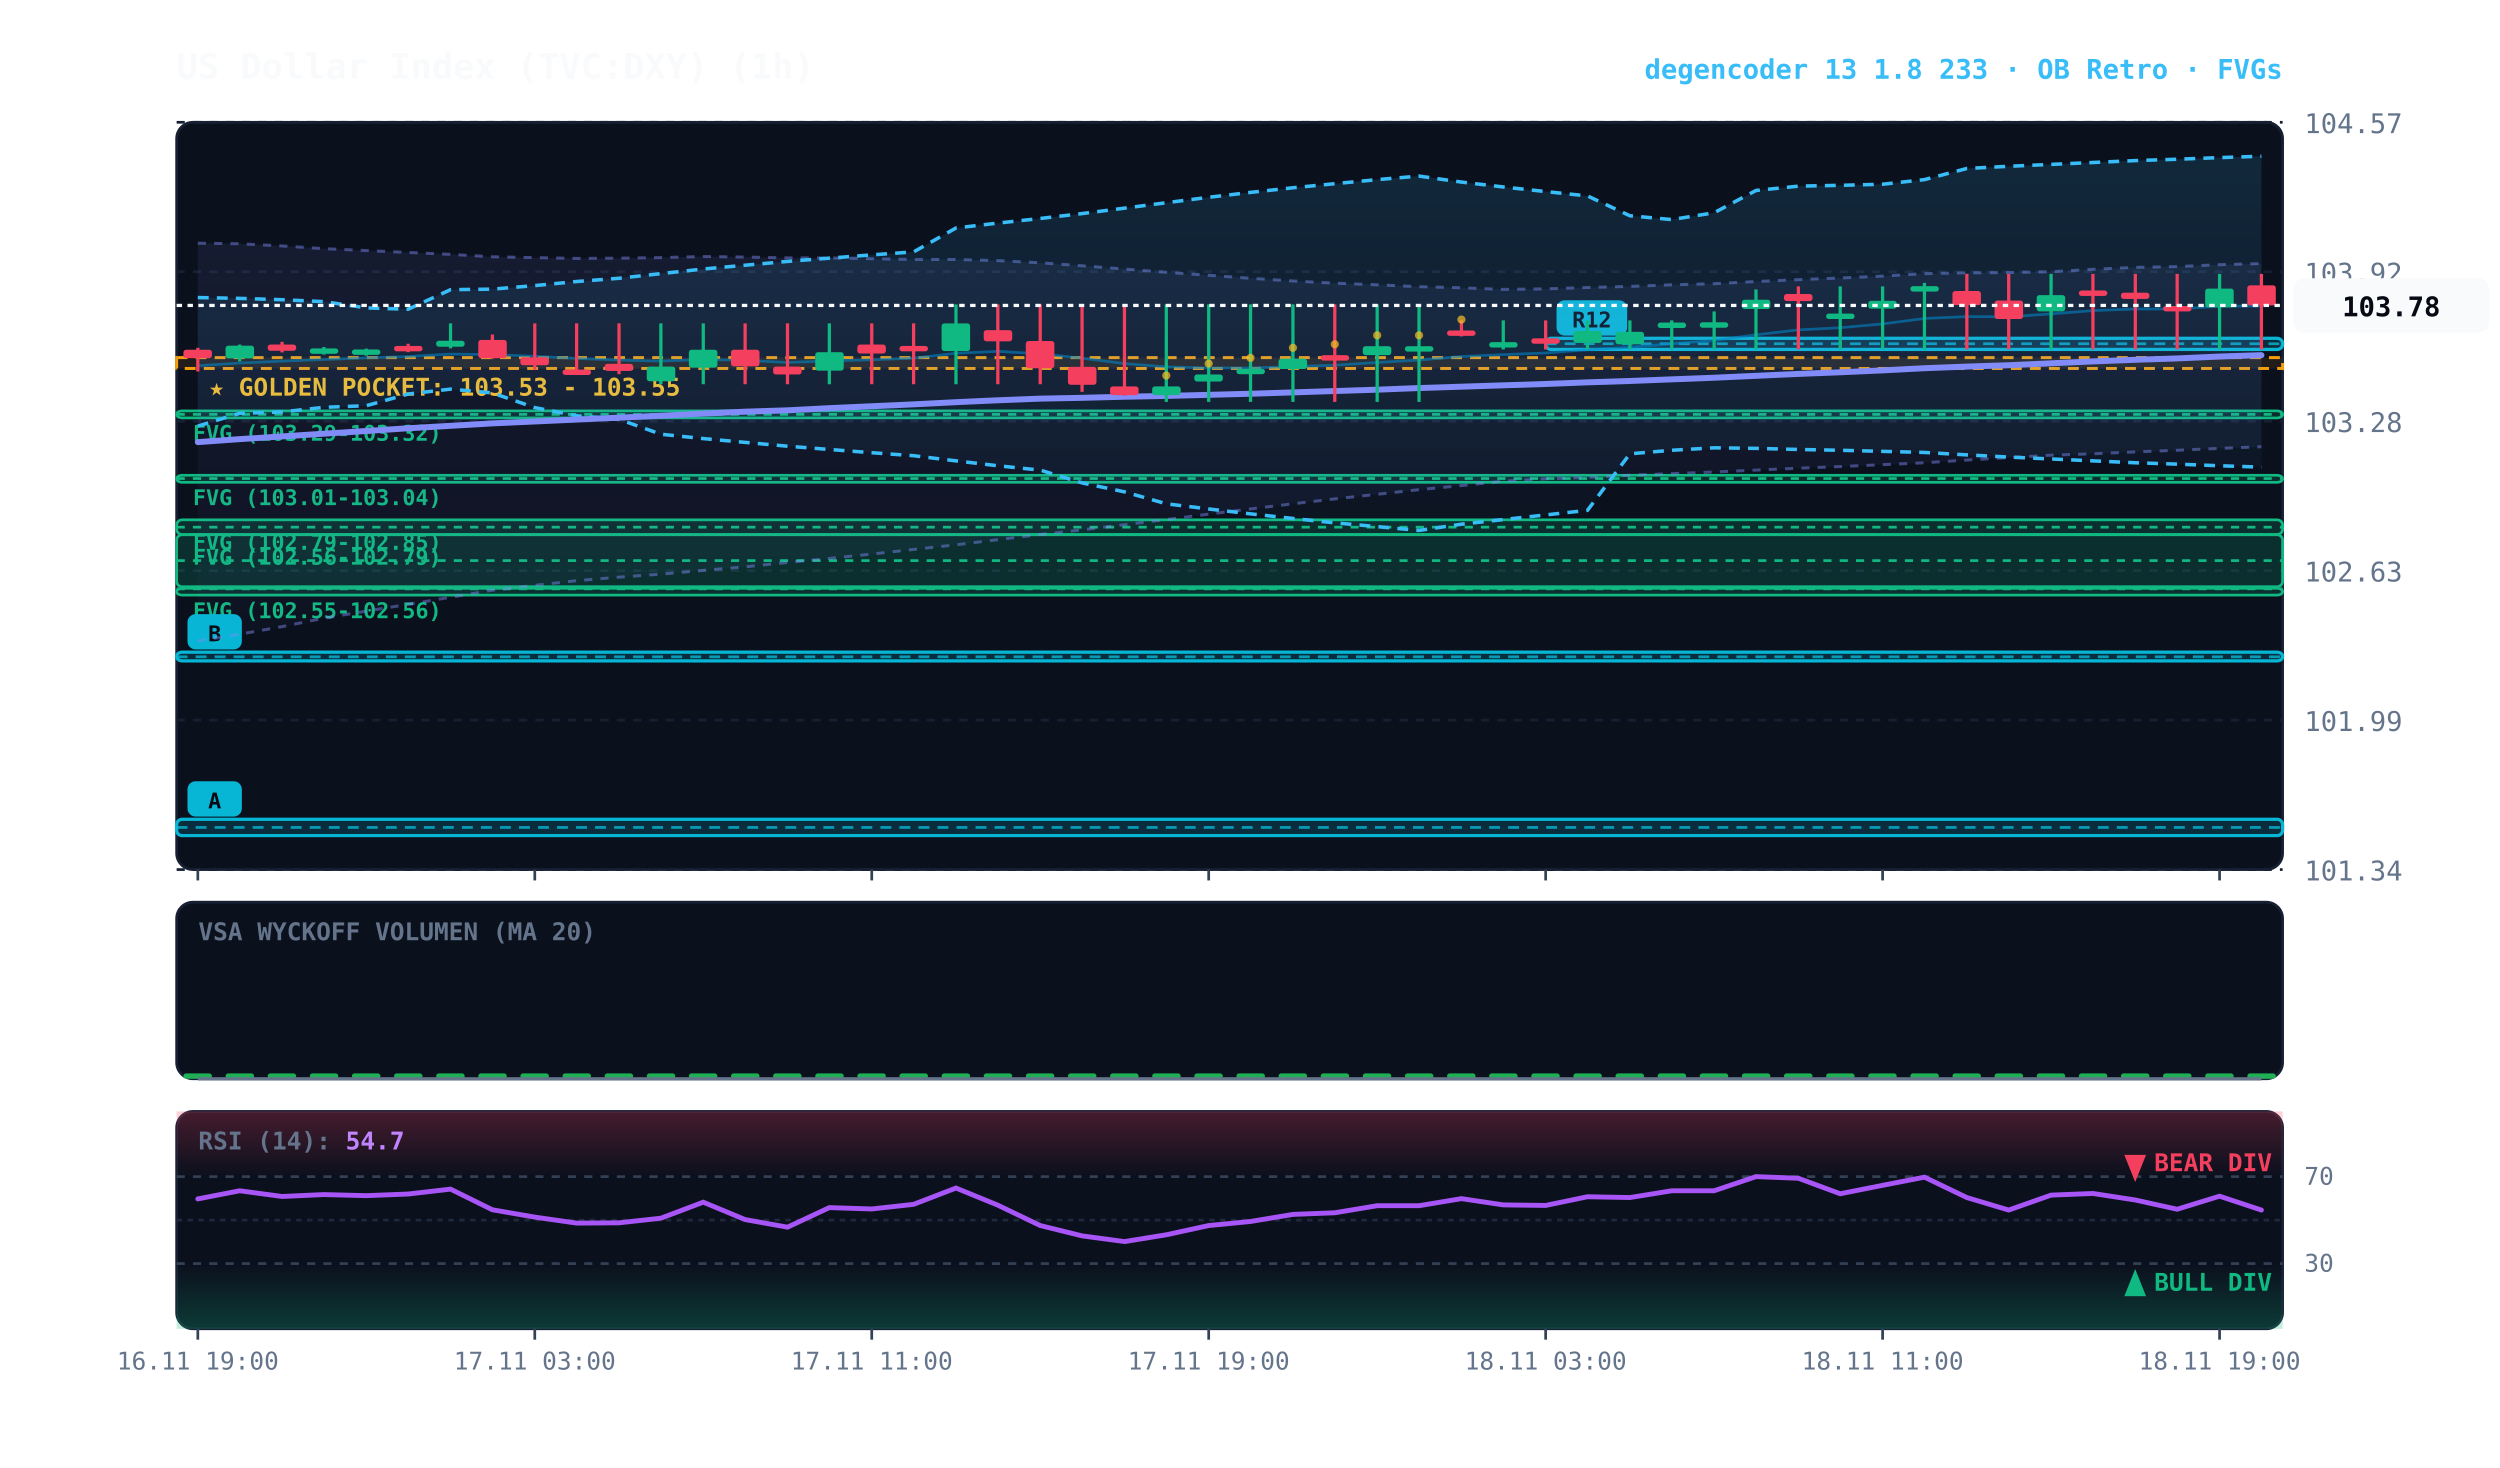
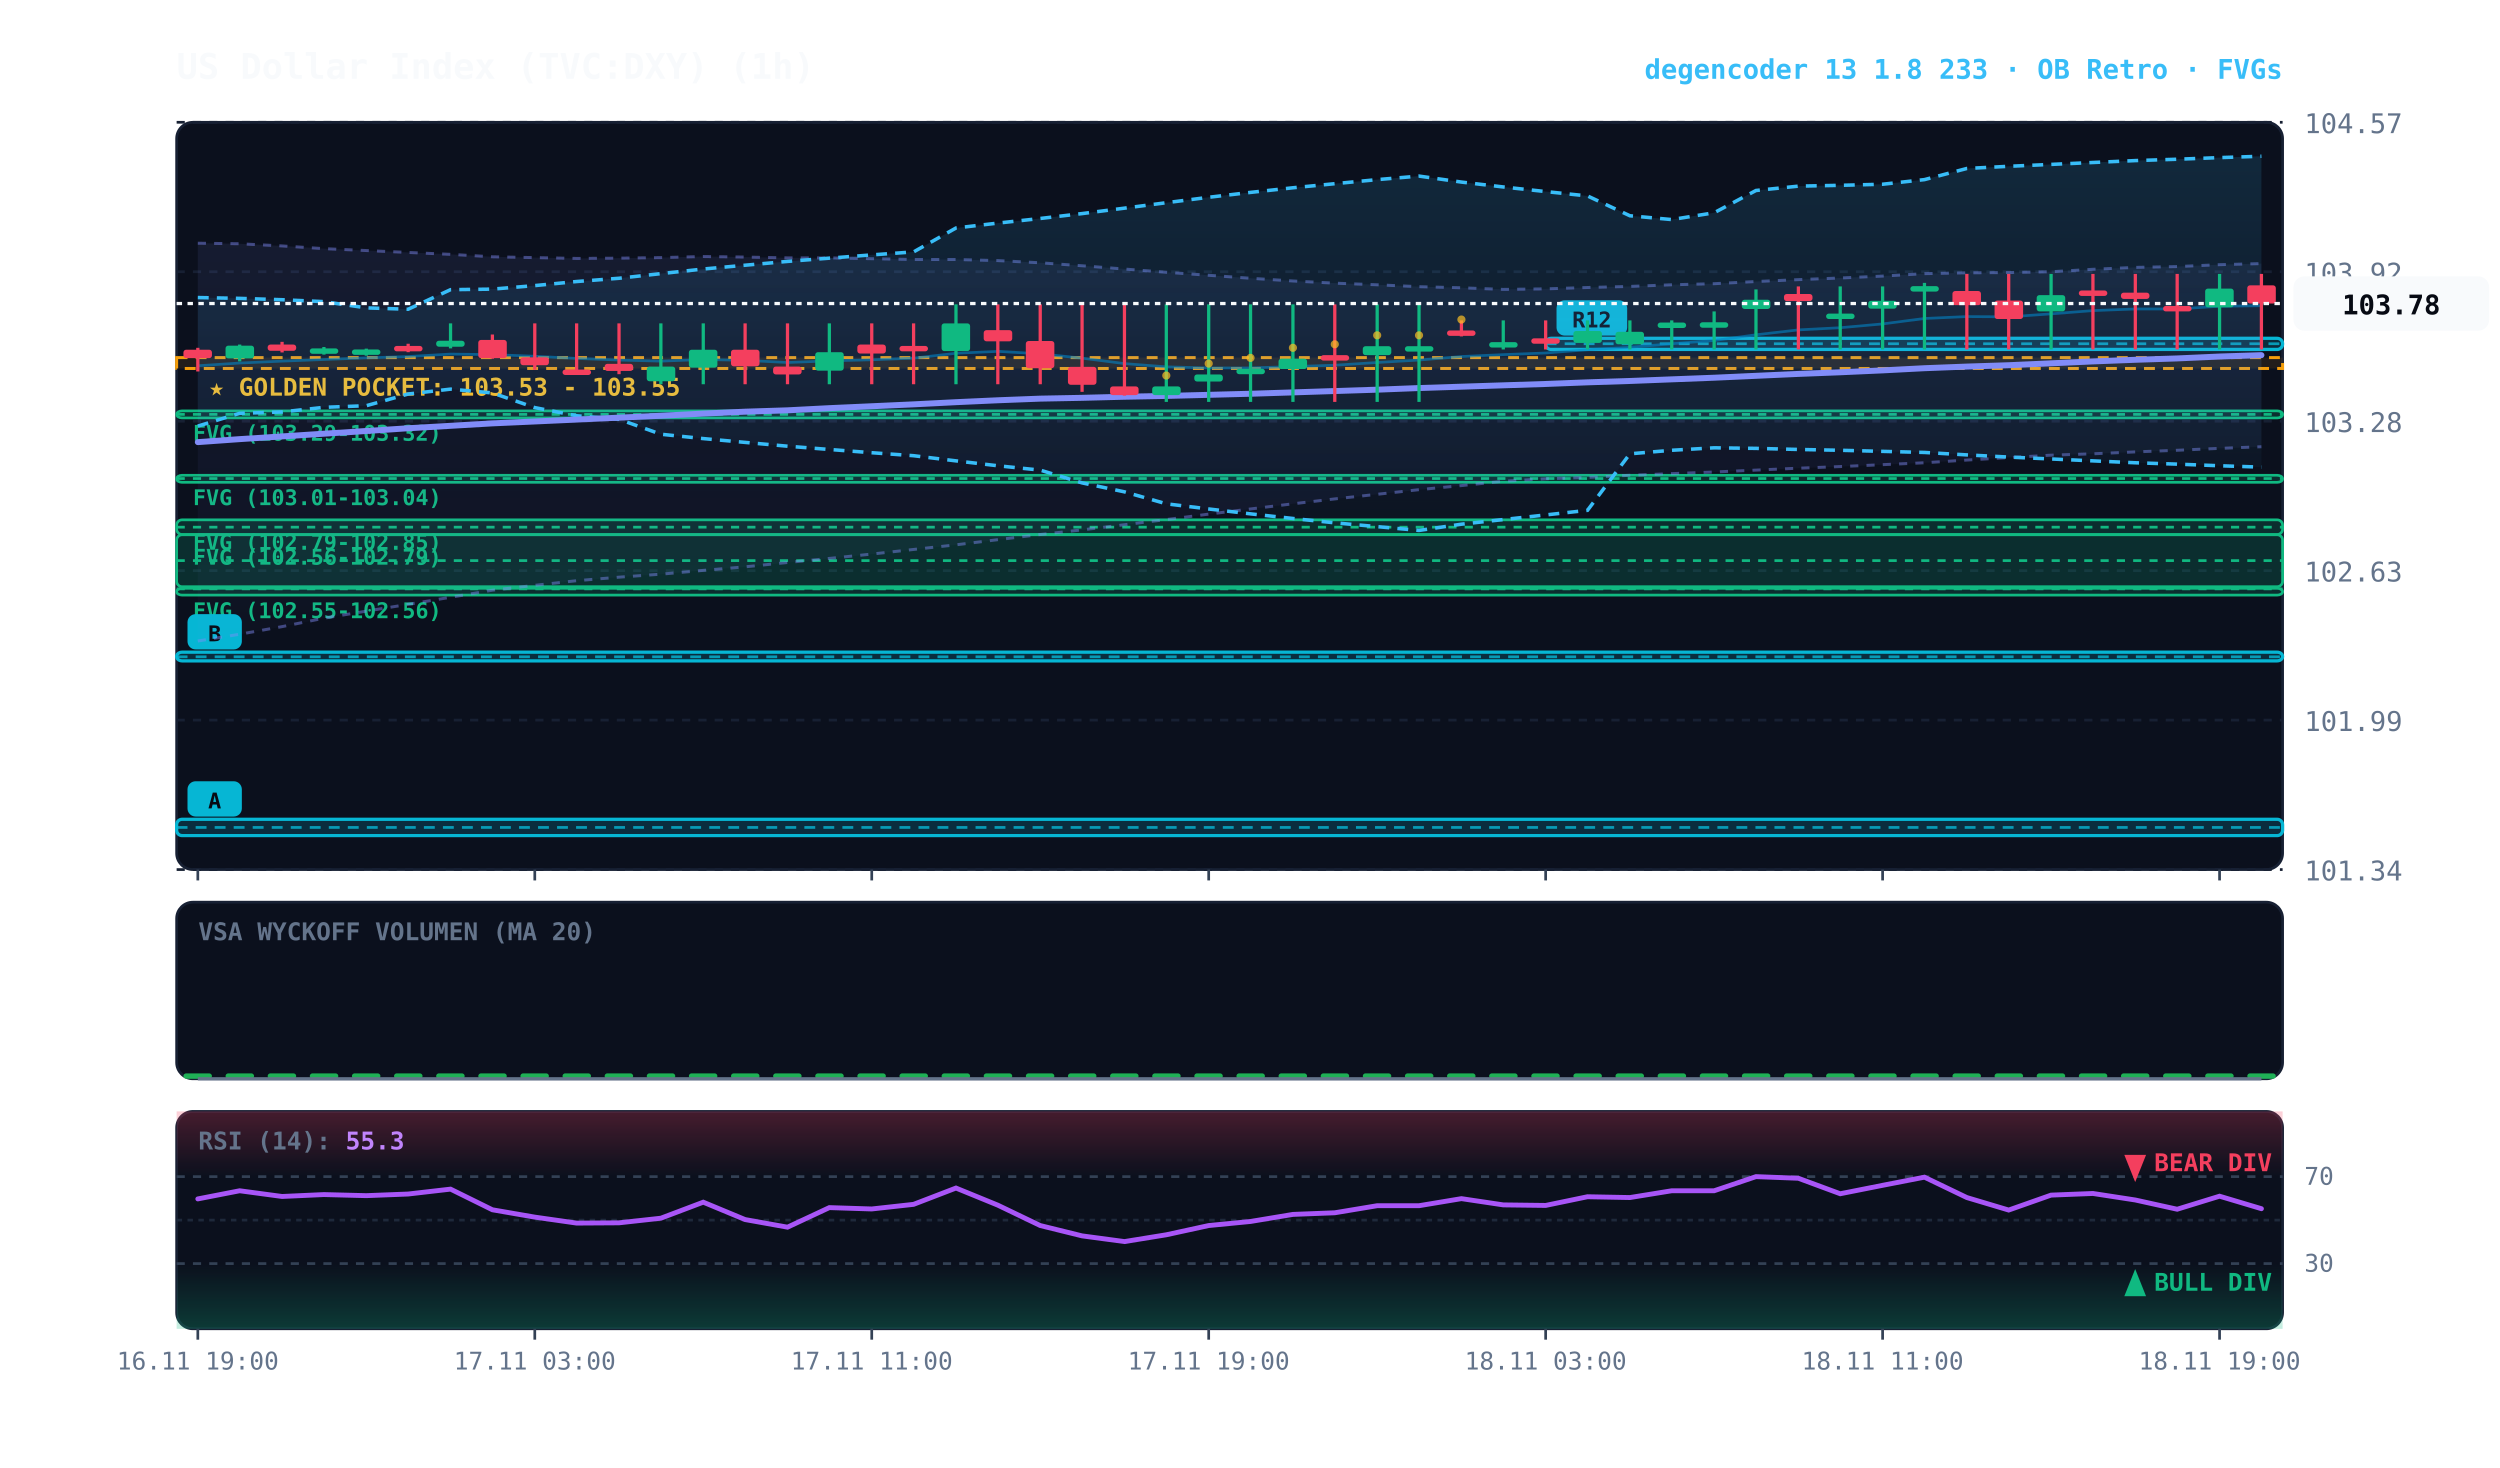
<svg xmlns="http://www.w3.org/2000/svg" viewBox="0 0 920 540" width="100%" height="100%" style="background:#070a13; font-family:'JetBrains Mono', monospace;">
  <defs>
    <linearGradient id="cloud-grad" x1="0%" y1="0%" x2="0%" y2="100%">
      <stop offset="0%" stop-color="#38bdf8" stop-opacity="0.14" />
      <stop offset="100%" stop-color="#38bdf8" stop-opacity="0.02" />
    </linearGradient>
    <linearGradient id="rfe-cloud" x1="0%" y1="0%" x2="0%" y2="100%">
      <stop offset="0%" stop-color="#818cf8" stop-opacity="0.09" />
      <stop offset="100%" stop-color="#818cf8" stop-opacity="0.02" />
    </linearGradient>
    <linearGradient id="rsi-overbought" x1="0%" y1="0%" x2="0%" y2="100%">
      <stop offset="0%" stop-color="#f43f5e" stop-opacity="0.25" />
      <stop offset="100%" stop-color="#f43f5e" stop-opacity="0.0" />
    </linearGradient>
    <linearGradient id="rsi-oversold" x1="0%" y1="0%" x2="0%" y2="100%">
      <stop offset="0%" stop-color="#10b981" stop-opacity="0.0" />
      <stop offset="100%" stop-color="#10b981" stop-opacity="0.25" />
    </linearGradient>
  </defs>
  <rect x="65" y="45" width="775" height="275" fill="#0b101d" rx="6" stroke="#172033" stroke-width="1" />
  <rect x="65" y="332" width="775" height="65" fill="#0b101d" rx="6" stroke="#172033" stroke-width="1" />
  <rect x="65" y="409" width="775" height="80" fill="#0b101d" rx="6" stroke="#172033" stroke-width="1" />
  <line x1="65" y1="320.0" x2="840" y2="320.0" stroke="#172033" stroke-dasharray="3,3" stroke-width="1" />
  <text x="848" y="324.0" fill="#64748b" font-size="10" text-anchor="start">101.34</text>
  <line x1="65" y1="265.0" x2="840" y2="265.0" stroke="#172033" stroke-dasharray="3,3" stroke-width="1" />
  <text x="848" y="269.0" fill="#64748b" font-size="10" text-anchor="start">101.99</text>
  <line x1="65" y1="210.0" x2="840" y2="210.0" stroke="#172033" stroke-dasharray="3,3" stroke-width="1" />
  <text x="848" y="214.0" fill="#64748b" font-size="10" text-anchor="start">102.63</text>
  <line x1="65" y1="155.0" x2="840" y2="155.0" stroke="#172033" stroke-dasharray="3,3" stroke-width="1" />
  <text x="848" y="159.0" fill="#64748b" font-size="10" text-anchor="start">103.28</text>
  <line x1="65" y1="100.0" x2="840" y2="100.0" stroke="#172033" stroke-dasharray="3,3" stroke-width="1" />
  <text x="848" y="104.0" fill="#64748b" font-size="10" text-anchor="start">103.92</text>
  <line x1="65" y1="45.0" x2="840" y2="45.0" stroke="#172033" stroke-dasharray="3,3" stroke-width="1" />
  <text x="848" y="49.0" fill="#64748b" font-size="10" text-anchor="start">104.57</text>
  <rect x="65" y="131.6" width="775" height="4.0" fill="rgba(245, 158, 11, 0.10)" stroke="#f59e0b" stroke-dasharray="4,3" stroke-width="1.1" />
  <text x="77" y="145.6" fill="#fbbf24" font-size="9" font-weight="bold">★ GOLDEN POCKET: 103.53 - 103.55</text>
  <rect x="65.0" y="151.2" width="775.0" height="2.6" fill="rgba(16, 185, 129, 0.18)" stroke="#10b981" stroke-width="1" rx="2" />
  <line x1="65.0" y1="152.5" x2="840" y2="152.5" stroke="#10b981" stroke-dasharray="3,3" stroke-width="1" />
  <text x="71.0" y="162.2" fill="#10b981" font-size="8" font-weight="bold">FVG (103.29-103.32)</text>
  <rect x="65.0" y="174.9" width="775.0" height="2.6" fill="rgba(16, 185, 129, 0.18)" stroke="#10b981" stroke-width="1" rx="2" />
  <line x1="65.0" y1="176.1" x2="840" y2="176.1" stroke="#10b981" stroke-dasharray="3,3" stroke-width="1" />
  <text x="71.0" y="185.9" fill="#10b981" font-size="8" font-weight="bold">FVG (103.01-103.04)</text>
  <rect x="65.0" y="191.3" width="775.0" height="5.4" fill="rgba(16, 185, 129, 0.18)" stroke="#10b981" stroke-width="1" rx="2" />
  <line x1="65.0" y1="194.0" x2="840" y2="194.0" stroke="#10b981" stroke-dasharray="3,3" stroke-width="1" />
  <text x="71.0" y="202.3" fill="#10b981" font-size="8" font-weight="bold">FVG (102.79-102.85)</text>
  <rect x="65.0" y="196.8" width="775.0" height="19.1" fill="rgba(16, 185, 129, 0.18)" stroke="#10b981" stroke-width="1" rx="2" />
  <line x1="65.0" y1="206.3" x2="840" y2="206.3" stroke="#10b981" stroke-dasharray="3,3" stroke-width="1" />
  <text x="71.0" y="207.8" fill="#10b981" font-size="8" font-weight="bold">FVG (102.56-102.79)</text>
  <rect x="65.0" y="216.5" width="775.0" height="2.5" fill="rgba(16, 185, 129, 0.18)" stroke="#10b981" stroke-width="1" rx="2" />
  <line x1="65.0" y1="216.7" x2="840" y2="216.7" stroke="#10b981" stroke-dasharray="3,3" stroke-width="1" />
  <text x="71.0" y="227.5" fill="#10b981" font-size="8" font-weight="bold">FVG (102.55-102.56)</text>
  <rect x="568.8" y="124.5" width="271.2" height="4.1" fill="rgba(6, 182, 212, 0.18)" stroke="#06b6d4" stroke-width="1.2" rx="2" />
  <line x1="568.8" y1="126.5" x2="840" y2="126.5" stroke="#06b6d4" stroke-dasharray="4,3" stroke-width="1.0" opacity="0.8" />
  <rect x="572.8" y="110.5" width="26" height="13" fill="#06b6d4" rx="3" />
  <text x="585.8" y="120.5" fill="#070a13" font-size="8" font-weight="bold" text-anchor="middle">R12</text>
  <rect x="65.0" y="240.0" width="775.0" height="3.2" fill="rgba(6, 182, 212, 0.18)" stroke="#06b6d4" stroke-width="1.2" rx="2" />
  <line x1="65.0" y1="241.7" x2="840" y2="241.7" stroke="#06b6d4" stroke-dasharray="4,3" stroke-width="1.0" opacity="0.8" />
  <rect x="69.0" y="226.0" width="20" height="13" fill="#06b6d4" rx="3" />
  <text x="79.0" y="236.0" fill="#070a13" font-size="8" font-weight="bold" text-anchor="middle">B</text>
  <rect x="65.0" y="301.5" width="775.0" height="6.0" fill="rgba(6, 182, 212, 0.18)" stroke="#06b6d4" stroke-width="1.2" rx="2" />
  <line x1="65.0" y1="304.5" x2="840" y2="304.5" stroke="#06b6d4" stroke-dasharray="4,3" stroke-width="1.0" opacity="0.8" />
  <rect x="69.0" y="287.5" width="20" height="13" fill="#06b6d4" rx="3" />
  <text x="79.0" y="297.5" fill="#070a13" font-size="8" font-weight="bold" text-anchor="middle">A</text>
  <polygon points="72.8,89.5 88.2,89.7 103.8,90.5 119.2,91.5 134.8,92.2 150.2,92.9 165.8,93.6 181.2,94.5 196.8,94.8 212.2,95.1 227.8,95.0 243.2,94.8 258.8,94.4 274.2,94.6 289.8,94.9 305.2,94.9 320.8,95.2 336.2,95.5 351.8,95.5 367.2,95.9 382.8,96.7 398.2,97.8 413.8,99.0 429.2,100.2 444.8,101.3 460.2,102.4 475.8,103.4 491.2,104.2 506.8,104.8 522.2,105.5 537.8,105.9 553.2,106.5 568.8,106.3 584.2,105.8 599.8,105.4 615.2,104.8 630.8,104.4 646.2,103.6 661.8,102.9 677.2,102.3 692.8,101.6 708.2,100.7 723.8,100.4 739.2,100.3 754.8,100.0 770.2,99.1 785.8,98.4 801.2,98.1 816.8,97.4 832.2,97.0 832.2,164.4 816.8,165.0 801.2,165.7 785.8,166.3 770.2,167.0 754.8,167.5 739.2,168.4 723.8,169.3 708.2,170.3 692.8,171.0 677.2,171.7 661.8,172.3 646.2,173.0 630.8,173.7 615.2,174.3 599.8,174.9 584.2,175.7 568.8,176.2 553.2,177.1 537.8,178.7 522.2,180.2 506.8,181.9 491.2,183.6 475.8,185.4 460.2,187.3 444.8,189.2 429.2,191.2 413.8,193.1 398.2,195.0 382.8,196.7 367.2,198.6 351.8,200.5 336.2,202.2 320.8,203.9 305.2,205.5 289.8,207.0 274.2,208.6 258.8,209.9 243.2,211.3 227.8,212.4 212.2,213.7 196.8,215.4 181.2,217.2 165.8,219.8 150.2,222.4 134.8,224.9 119.2,227.5 103.8,230.6 88.2,233.4 72.8,235.9" fill="url(#rfe-cloud)" />
  <polyline points="72.8,89.5 88.2,89.7 103.8,90.5 119.2,91.5 134.8,92.2 150.2,92.9 165.8,93.6 181.2,94.5 196.8,94.8 212.2,95.1 227.8,95.0 243.2,94.8 258.8,94.4 274.2,94.6 289.8,94.9 305.2,94.9 320.8,95.2 336.2,95.5 351.8,95.5 367.2,95.9 382.8,96.7 398.2,97.8 413.8,99.0 429.2,100.2 444.8,101.3 460.2,102.4 475.8,103.4 491.2,104.2 506.8,104.8 522.2,105.5 537.8,105.9 553.2,106.5 568.8,106.3 584.2,105.8 599.8,105.4 615.2,104.8 630.8,104.4 646.2,103.6 661.8,102.9 677.2,102.3 692.8,101.6 708.2,100.7 723.8,100.4 739.2,100.3 754.8,100.0 770.2,99.1 785.8,98.4 801.2,98.1 816.8,97.4 832.2,97.0" fill="none" stroke="#818cf8" stroke-width="1.1" stroke-opacity="0.45" stroke-dasharray="3,3" />
  <polyline points="72.8,235.9 88.2,233.4 103.8,230.6 119.2,227.5 134.8,224.9 150.2,222.4 165.8,219.8 181.2,217.2 196.8,215.4 212.2,213.7 227.8,212.4 243.2,211.3 258.8,209.9 274.2,208.6 289.8,207.0 305.2,205.5 320.8,203.9 336.2,202.2 351.8,200.5 367.2,198.6 382.8,196.7 398.2,195.0 413.8,193.1 429.2,191.2 444.8,189.2 460.2,187.3 475.8,185.4 491.2,183.6 506.8,181.9 522.2,180.2 537.8,178.7 553.2,177.1 568.8,176.2 584.2,175.7 599.8,174.9 615.2,174.3 630.8,173.7 646.2,173.0 661.8,172.3 677.2,171.7 692.8,171.0 708.2,170.3 723.8,169.3 739.2,168.4 754.8,167.5 770.2,167.0 785.8,166.3 801.2,165.7 816.8,165.0 832.2,164.4" fill="none" stroke="#818cf8" stroke-width="1.1" stroke-opacity="0.45" stroke-dasharray="3,3" />
  <polygon points="72.8,109.5 88.2,109.8 103.8,110.3 119.2,111.0 134.8,113.3 150.2,113.8 165.8,106.6 181.2,106.4 196.8,105.1 212.2,103.6 227.8,102.4 243.2,100.7 258.8,99.0 274.2,97.6 289.8,96.2 305.2,95.0 320.8,93.8 336.2,92.7 351.8,83.9 367.2,82.1 382.8,80.4 398.2,78.6 413.8,76.6 429.2,74.6 444.8,72.6 460.2,70.8 475.8,69.1 491.2,67.6 506.8,66.1 522.2,64.8 537.8,67.0 553.2,68.8 568.8,70.5 584.2,72.1 599.8,79.4 615.2,80.8 630.8,78.3 646.2,70.1 661.8,68.5 677.2,68.2 692.8,67.8 708.2,66.1 723.8,62.0 739.2,61.2 754.8,60.5 770.2,59.8 785.8,59.1 801.2,58.6 816.8,58.0 832.2,57.5 832.2,171.9 816.8,171.4 801.2,170.8 785.8,170.3 770.2,169.6 754.8,168.9 739.2,168.2 723.8,167.4 708.2,166.5 692.8,166.1 677.2,165.7 661.8,165.4 646.2,165.0 630.8,164.8 615.2,165.7 599.8,167.0 584.2,187.8 568.8,189.5 553.2,191.2 537.8,192.9 522.2,195.2 506.8,193.8 491.2,192.4 475.8,190.8 460.2,189.1 444.8,187.3 429.2,185.4 413.8,181.0 398.2,177.7 382.8,173.0 367.2,171.4 351.8,169.6 336.2,167.7 320.8,166.6 305.2,165.4 289.8,164.2 274.2,162.8 258.8,161.4 243.2,159.8 227.8,154.3 212.2,153.0 196.8,150.0 181.2,144.6 165.8,143.2 150.2,145.0 134.8,149.3 119.2,149.9 103.8,151.6 88.2,152.1 72.8,156.8" fill="url(#cloud-grad)" />
  <polyline points="72.8,109.5 88.2,109.8 103.8,110.3 119.2,111.0 134.8,113.3 150.2,113.8 165.8,106.6 181.2,106.4 196.8,105.1 212.2,103.6 227.8,102.4 243.2,100.7 258.8,99.0 274.2,97.6 289.8,96.2 305.2,95.0 320.8,93.8 336.2,92.7 351.8,83.9 367.2,82.1 382.8,80.4 398.2,78.6 413.8,76.6 429.2,74.6 444.8,72.6 460.2,70.8 475.8,69.1 491.2,67.6 506.8,66.1 522.2,64.8 537.8,67.0 553.2,68.8 568.8,70.5 584.2,72.1 599.8,79.4 615.2,80.8 630.8,78.3 646.2,70.1 661.8,68.5 677.2,68.2 692.8,67.8 708.2,66.1 723.8,62.0 739.2,61.2 754.8,60.5 770.2,59.8 785.8,59.1 801.2,58.6 816.8,58.0 832.2,57.5" fill="none" stroke="#38bdf8" stroke-width="1.3" stroke-dasharray="4,3" />
  <polyline points="72.8,156.8 88.2,152.1 103.8,151.6 119.2,149.9 134.8,149.3 150.2,145.0 165.8,143.2 181.2,144.6 196.8,150.0 212.2,153.0 227.8,154.3 243.2,159.8 258.8,161.4 274.2,162.8 289.8,164.2 305.2,165.4 320.8,166.6 336.2,167.7 351.8,169.6 367.2,171.4 382.8,173.0 398.2,177.7 413.8,181.0 429.2,185.4 444.8,187.3 460.2,189.1 475.8,190.8 491.2,192.4 506.8,193.8 522.2,195.2 537.8,192.9 553.2,191.2 568.8,189.5 584.2,187.8 599.8,167.0 615.2,165.7 630.8,164.8 646.2,165.0 661.8,165.4 677.2,165.7 692.8,166.1 708.2,166.5 723.8,167.4 739.2,168.2 754.8,168.9 770.2,169.6 785.8,170.3 801.2,170.8 816.8,171.4 832.2,171.9" fill="none" stroke="#38bdf8" stroke-width="1.3" stroke-dasharray="4,3" />
-   <polyline points="72.8,134.6 88.2,133.6 103.8,132.9 119.2,132.3 134.8,131.7 150.2,131.2 165.8,130.3 181.2,130.5 196.8,131.1 212.2,131.9 227.8,132.5 243.2,132.9 258.8,132.3 274.2,132.6 289.8,133.4 305.2,132.8 320.8,132.4 336.2,131.8 351.8,130.0 367.2,129.3 382.8,130.2 398.2,131.8 413.8,133.8 429.2,135.0 444.8,135.4 460.2,135.4 475.8,134.9 491.2,134.4 506.8,133.4 522.2,132.5 537.8,131.2 553.2,130.5 568.8,129.9 584.2,128.7 599.8,127.8 615.2,126.5 630.8,125.3 646.2,123.2 661.8,121.4 677.2,120.6 692.8,119.2 708.2,117.2 723.8,116.5 739.2,116.6 754.8,115.5 770.2,114.3 785.8,113.7 801.2,113.7 816.8,112.7 832.2,112.6" fill="none" stroke="#0284c7" stroke-width="1.0" stroke-opacity="0.6" />
+   <polyline points="72.8,134.6 88.2,133.6 103.8,132.9 119.2,132.3 134.8,131.7 150.2,131.2 165.8,130.3 181.2,130.5 196.8,131.1 212.2,131.9 227.8,132.5 243.2,132.9 258.8,132.3 274.2,132.6 289.8,133.4 305.2,132.8 320.8,132.4 336.2,131.8 351.8,130.0 367.2,129.3 382.8,130.2 398.2,131.8 413.8,133.8 429.2,135.0 444.8,135.4 460.2,135.4 475.8,134.9 491.2,134.4 506.8,133.4 522.2,132.5 537.8,131.2 553.2,130.5 568.8,129.9 584.2,128.7 599.8,127.8 615.2,126.5 630.8,125.3 646.2,123.2 661.8,121.4 677.2,120.6 692.8,119.2 708.2,117.2 723.8,116.5 739.2,116.6 754.8,115.5 770.2,114.3 785.8,113.7 801.2,113.7 816.8,112.7 832.2,112.5" fill="none" stroke="#0284c7" stroke-width="1.0" stroke-opacity="0.6" />
  <polyline points="72.8,162.7 88.2,161.6 103.8,160.6 119.2,159.6 134.8,158.6 150.2,157.6 165.8,156.7 181.2,155.8 196.8,155.1 212.2,154.4 227.8,153.7 243.2,153.0 258.8,152.2 274.2,151.5 289.8,151.0 305.2,150.2 320.8,149.5 336.2,148.8 351.8,148.0 367.2,147.3 382.8,146.7 398.2,146.4 413.8,146.0 429.2,145.7 444.8,145.3 460.2,144.9 475.8,144.4 491.2,143.9 506.8,143.4 522.2,142.8 537.8,142.3 553.2,141.8 568.8,141.3 584.2,140.7 599.8,140.2 615.2,139.6 630.8,139.0 646.2,138.3 661.8,137.6 677.2,137.0 692.8,136.3 708.2,135.5 723.8,134.9 739.2,134.4 754.8,133.7 770.2,133.0 785.8,132.4 801.2,131.9 816.8,131.2 832.2,130.7" fill="none" stroke="#818cf8" stroke-width="2.2" stroke-linecap="round" />
  <line x1="72.8" y1="128.0" x2="72.8" y2="136.7" stroke="#f43f5e" stroke-width="1.2" />
  <rect x="67.5" y="128.7" width="10.5" height="3.1" fill="#f43f5e" rx="1" />
  <line x1="88.2" y1="126.8" x2="88.2" y2="133.0" stroke="#10b981" stroke-width="1.2" />
  <rect x="83.0" y="127.2" width="10.5" height="4.7" fill="#10b981" rx="1" />
  <line x1="103.8" y1="125.8" x2="103.8" y2="129.7" stroke="#f43f5e" stroke-width="1.2" />
  <rect x="98.5" y="126.8" width="10.5" height="2.3" fill="#f43f5e" rx="1" />
  <line x1="119.2" y1="127.7" x2="119.2" y2="130.5" stroke="#10b981" stroke-width="1.2" />
  <rect x="114.0" y="128.2" width="10.5" height="2.0" fill="#10b981" rx="1" />
  <line x1="134.8" y1="128.3" x2="134.8" y2="130.9" stroke="#10b981" stroke-width="1.2" />
  <rect x="129.5" y="128.6" width="10.5" height="2.0" fill="#10b981" rx="1" />
  <line x1="150.2" y1="126.5" x2="150.2" y2="129.6" stroke="#f43f5e" stroke-width="1.2" />
  <rect x="145.0" y="127.3" width="10.5" height="2.0" fill="#f43f5e" rx="1" />
  <line x1="165.8" y1="119.0" x2="165.8" y2="128.2" stroke="#10b981" stroke-width="1.2" />
  <rect x="160.5" y="125.4" width="10.5" height="2.2" fill="#10b981" rx="1" />
  <line x1="181.2" y1="123.1" x2="181.2" y2="132.0" stroke="#f43f5e" stroke-width="1.2" />
  <rect x="176.0" y="125.1" width="10.5" height="6.7" fill="#f43f5e" rx="1" />
  <line x1="196.8" y1="119.0" x2="196.8" y2="136.1" stroke="#f43f5e" stroke-width="1.2" />
  <rect x="191.5" y="131.5" width="10.5" height="2.9" fill="#f43f5e" rx="1" />
  <line x1="212.2" y1="119.0" x2="212.2" y2="137.7" stroke="#f43f5e" stroke-width="1.2" />
  <rect x="207.0" y="136.0" width="10.5" height="2.0" fill="#f43f5e" rx="1" />
  <line x1="227.8" y1="119.0" x2="227.8" y2="137.7" stroke="#f43f5e" stroke-width="1.2" />
  <rect x="222.5" y="133.9" width="10.5" height="2.6" fill="#f43f5e" rx="1" />
  <line x1="243.2" y1="119.0" x2="243.2" y2="141.4" stroke="#10b981" stroke-width="1.2" />
  <rect x="238.0" y="134.9" width="10.5" height="5.4" fill="#10b981" rx="1" />
  <line x1="258.8" y1="119.0" x2="258.8" y2="141.4" stroke="#10b981" stroke-width="1.2" />
  <rect x="253.5" y="128.7" width="10.5" height="6.6" fill="#10b981" rx="1" />
  <line x1="274.2" y1="119.0" x2="274.2" y2="141.4" stroke="#f43f5e" stroke-width="1.2" />
  <rect x="269.0" y="128.7" width="10.5" height="6.1" fill="#f43f5e" rx="1" />
  <line x1="289.8" y1="119.0" x2="289.8" y2="141.4" stroke="#f43f5e" stroke-width="1.2" />
  <rect x="284.5" y="134.9" width="10.5" height="2.9" fill="#f43f5e" rx="1" />
  <line x1="305.2" y1="119.0" x2="305.2" y2="141.4" stroke="#10b981" stroke-width="1.2" />
  <rect x="300.0" y="129.6" width="10.5" height="6.8" fill="#10b981" rx="1" />
  <line x1="320.8" y1="119.0" x2="320.8" y2="141.4" stroke="#f43f5e" stroke-width="1.2" />
  <rect x="315.5" y="126.8" width="10.5" height="3.3" fill="#f43f5e" rx="1" />
  <line x1="336.2" y1="119.0" x2="336.2" y2="141.4" stroke="#f43f5e" stroke-width="1.2" />
  <rect x="331.0" y="127.3" width="10.5" height="2.0" fill="#f43f5e" rx="1" />
  <line x1="351.8" y1="112.0" x2="351.8" y2="141.4" stroke="#10b981" stroke-width="1.2" />
  <rect x="346.5" y="119.0" width="10.5" height="10.2" fill="#10b981" rx="1" />
  <line x1="367.2" y1="112.0" x2="367.2" y2="141.4" stroke="#f43f5e" stroke-width="1.2" />
  <rect x="362.0" y="121.5" width="10.5" height="4.1" fill="#f43f5e" rx="1" />
  <line x1="382.8" y1="112.0" x2="382.8" y2="141.4" stroke="#f43f5e" stroke-width="1.2" />
  <rect x="377.5" y="125.5" width="10.5" height="10.0" fill="#f43f5e" rx="1" />
  <line x1="398.2" y1="112.0" x2="398.2" y2="144.2" stroke="#f43f5e" stroke-width="1.2" />
  <rect x="393.0" y="135.0" width="10.5" height="6.6" fill="#f43f5e" rx="1" />
  <line x1="413.8" y1="112.0" x2="413.8" y2="145.6" stroke="#f43f5e" stroke-width="1.2" />
  <rect x="408.5" y="142.2" width="10.5" height="3.2" fill="#f43f5e" rx="1" />
  <line x1="429.2" y1="112.0" x2="429.2" y2="147.9" stroke="#10b981" stroke-width="1.2" />
  <rect x="424.0" y="142.2" width="10.5" height="3.2" fill="#10b981" rx="1" />
  <circle cx="429.2" cy="138.2" r="1.5" fill="#fbbf24" opacity="0.7" />
  <line x1="444.8" y1="112.0" x2="444.8" y2="147.9" stroke="#10b981" stroke-width="1.2" />
  <rect x="439.5" y="137.8" width="10.5" height="2.6" fill="#10b981" rx="1" />
  <circle cx="444.8" cy="133.8" r="1.5" fill="#fbbf24" opacity="0.7" />
  <line x1="460.2" y1="112.0" x2="460.2" y2="147.9" stroke="#10b981" stroke-width="1.2" />
  <rect x="455.0" y="135.7" width="10.5" height="2.0" fill="#10b981" rx="1" />
  <circle cx="460.2" cy="131.7" r="1.5" fill="#fbbf24" opacity="0.7" />
  <line x1="475.8" y1="112.0" x2="475.8" y2="147.9" stroke="#10b981" stroke-width="1.2" />
  <rect x="470.5" y="132.0" width="10.5" height="3.8" fill="#10b981" rx="1" />
  <circle cx="475.8" cy="128.0" r="1.5" fill="#fbbf24" opacity="0.7" />
  <line x1="491.2" y1="112.0" x2="491.2" y2="147.9" stroke="#f43f5e" stroke-width="1.2" />
  <rect x="486.0" y="130.7" width="10.5" height="2.0" fill="#f43f5e" rx="1" />
  <circle cx="491.2" cy="126.7" r="1.5" fill="#fbbf24" opacity="0.7" />
  <line x1="506.8" y1="112.0" x2="506.8" y2="147.9" stroke="#10b981" stroke-width="1.2" />
  <rect x="501.5" y="127.4" width="10.5" height="3.3" fill="#10b981" rx="1" />
  <circle cx="506.8" cy="123.4" r="1.5" fill="#fbbf24" opacity="0.7" />
  <line x1="522.2" y1="112.0" x2="522.2" y2="147.9" stroke="#10b981" stroke-width="1.2" />
  <rect x="517.0" y="127.4" width="10.5" height="2.0" fill="#10b981" rx="1" />
  <circle cx="522.2" cy="123.4" r="1.5" fill="#fbbf24" opacity="0.7" />
  <line x1="537.8" y1="117.9" x2="537.8" y2="123.8" stroke="#f43f5e" stroke-width="1.2" />
  <rect x="532.5" y="121.6" width="10.5" height="2.0" fill="#f43f5e" rx="1" />
  <circle cx="537.8" cy="117.6" r="1.5" fill="#fbbf24" opacity="0.7" />
  <line x1="553.2" y1="117.9" x2="553.2" y2="128.6" stroke="#10b981" stroke-width="1.2" />
  <rect x="548.0" y="125.9" width="10.5" height="2.0" fill="#10b981" rx="1" />
  <line x1="568.8" y1="117.9" x2="568.8" y2="128.6" stroke="#f43f5e" stroke-width="1.2" />
  <rect x="563.5" y="124.5" width="10.5" height="2.0" fill="#f43f5e" rx="1" />
  <line x1="584.2" y1="117.9" x2="584.2" y2="128.6" stroke="#10b981" stroke-width="1.2" />
  <rect x="579.0" y="121.8" width="10.5" height="4.4" fill="#10b981" rx="1" />
  <line x1="599.8" y1="117.9" x2="599.8" y2="128.6" stroke="#10b981" stroke-width="1.2" />
  <rect x="594.5" y="122.1" width="10.5" height="4.6" fill="#10b981" rx="1" />
  <line x1="615.2" y1="117.9" x2="615.2" y2="128.6" stroke="#10b981" stroke-width="1.2" />
  <rect x="610.0" y="118.7" width="10.5" height="2.0" fill="#10b981" rx="1" />
  <line x1="630.8" y1="114.6" x2="630.8" y2="128.6" stroke="#10b981" stroke-width="1.2" />
  <rect x="625.5" y="118.6" width="10.5" height="2.0" fill="#10b981" rx="1" />
  <line x1="646.2" y1="106.5" x2="646.2" y2="128.6" stroke="#10b981" stroke-width="1.2" />
  <rect x="641.0" y="110.3" width="10.5" height="3.4" fill="#10b981" rx="1" />
  <line x1="661.8" y1="105.4" x2="661.8" y2="128.6" stroke="#f43f5e" stroke-width="1.2" />
  <rect x="656.5" y="108.2" width="10.5" height="2.6" fill="#f43f5e" rx="1" />
  <line x1="677.2" y1="105.4" x2="677.2" y2="128.6" stroke="#10b981" stroke-width="1.2" />
  <rect x="672.0" y="115.4" width="10.5" height="2.0" fill="#10b981" rx="1" />
  <line x1="692.8" y1="105.4" x2="692.8" y2="128.6" stroke="#10b981" stroke-width="1.2" />
  <rect x="687.5" y="110.7" width="10.5" height="2.9" fill="#10b981" rx="1" />
  <line x1="708.2" y1="104.1" x2="708.2" y2="128.6" stroke="#10b981" stroke-width="1.2" />
  <rect x="703.0" y="105.3" width="10.5" height="2.0" fill="#10b981" rx="1" />
  <line x1="723.8" y1="100.8" x2="723.8" y2="128.6" stroke="#f43f5e" stroke-width="1.2" />
  <rect x="718.5" y="107.1" width="10.5" height="5.2" fill="#f43f5e" rx="1" />
  <line x1="739.2" y1="100.8" x2="739.2" y2="128.6" stroke="#f43f5e" stroke-width="1.2" />
  <rect x="734.0" y="110.6" width="10.5" height="6.8" fill="#f43f5e" rx="1" />
  <line x1="754.8" y1="100.8" x2="754.8" y2="128.6" stroke="#10b981" stroke-width="1.2" />
  <rect x="749.5" y="108.6" width="10.5" height="6.0" fill="#10b981" rx="1" />
  <line x1="770.2" y1="100.8" x2="770.2" y2="128.6" stroke="#f43f5e" stroke-width="1.2" />
  <rect x="765.0" y="106.9" width="10.5" height="2.0" fill="#f43f5e" rx="1" />
  <line x1="785.8" y1="100.8" x2="785.8" y2="128.6" stroke="#f43f5e" stroke-width="1.2" />
  <rect x="780.5" y="107.7" width="10.5" height="2.3" fill="#f43f5e" rx="1" />
  <line x1="801.2" y1="100.8" x2="801.2" y2="128.6" stroke="#f43f5e" stroke-width="1.2" />
  <rect x="796.0" y="112.6" width="10.5" height="2.0" fill="#f43f5e" rx="1" />
  <line x1="816.8" y1="100.8" x2="816.8" y2="128.6" stroke="#10b981" stroke-width="1.2" />
  <rect x="811.5" y="106.2" width="10.5" height="6.9" fill="#10b981" rx="1" />
  <line x1="832.2" y1="100.8" x2="832.2" y2="128.6" stroke="#f43f5e" stroke-width="1.2" />
-   <rect x="827.0" y="105.0" width="10.5" height="7.4" fill="#f43f5e" rx="1" />
-   <line x1="65" y1="112.4" x2="840" y2="112.4" stroke="#f8fafc" stroke-width="1.2" stroke-dasharray="2,2" />
-   <rect x="844" y="102.4" width="72" height="20" fill="#f8fafc" rx="4" />
-   <text x="880" y="116.4" fill="#070a13" font-size="10" font-weight="bold" text-anchor="middle">103.78</text>
+   <rect x="827.0" y="105.0" width="10.5" height="6.7" fill="#f43f5e" rx="1" />
+   <line x1="65" y1="111.7" x2="840" y2="111.7" stroke="#f8fafc" stroke-width="1.2" stroke-dasharray="2,2" />
+   <rect x="844" y="101.7" width="72" height="20" fill="#f8fafc" rx="4" />
+   <text x="880" y="115.7" fill="#070a13" font-size="10" font-weight="bold" text-anchor="middle">103.78</text>
  <text x="73" y="346" fill="#64748b" font-size="9" font-weight="bold">VSA WYCKOFF VOLUMEN (MA 20)</text>
  <rect x="67.5" y="395.0" width="10.5" height="2.0" fill="#22c55e" opacity="0.88" rx="1" />
  <rect x="83.0" y="395.0" width="10.5" height="2.0" fill="#22c55e" opacity="0.88" rx="1" />
  <rect x="98.5" y="395.0" width="10.5" height="2.0" fill="#22c55e" opacity="0.88" rx="1" />
  <rect x="114.0" y="395.0" width="10.5" height="2.0" fill="#22c55e" opacity="0.88" rx="1" />
  <rect x="129.5" y="395.0" width="10.5" height="2.0" fill="#22c55e" opacity="0.88" rx="1" />
  <rect x="145.0" y="395.0" width="10.5" height="2.0" fill="#22c55e" opacity="0.88" rx="1" />
  <rect x="160.5" y="395.0" width="10.5" height="2.0" fill="#22c55e" opacity="0.88" rx="1" />
  <rect x="176.0" y="395.0" width="10.5" height="2.0" fill="#22c55e" opacity="0.88" rx="1" />
  <rect x="191.5" y="395.0" width="10.5" height="2.0" fill="#22c55e" opacity="0.88" rx="1" />
  <rect x="207.0" y="395.0" width="10.5" height="2.0" fill="#22c55e" opacity="0.88" rx="1" />
  <rect x="222.5" y="395.0" width="10.5" height="2.0" fill="#22c55e" opacity="0.88" rx="1" />
  <rect x="238.0" y="395.0" width="10.5" height="2.0" fill="#22c55e" opacity="0.88" rx="1" />
  <rect x="253.5" y="395.0" width="10.5" height="2.0" fill="#22c55e" opacity="0.88" rx="1" />
  <rect x="269.0" y="395.0" width="10.5" height="2.0" fill="#22c55e" opacity="0.88" rx="1" />
  <rect x="284.5" y="395.0" width="10.5" height="2.0" fill="#22c55e" opacity="0.88" rx="1" />
  <rect x="300.0" y="395.0" width="10.5" height="2.0" fill="#22c55e" opacity="0.88" rx="1" />
  <rect x="315.5" y="395.0" width="10.5" height="2.0" fill="#22c55e" opacity="0.88" rx="1" />
  <rect x="331.0" y="395.0" width="10.5" height="2.0" fill="#22c55e" opacity="0.88" rx="1" />
  <rect x="346.5" y="395.0" width="10.5" height="2.0" fill="#22c55e" opacity="0.88" rx="1" />
  <rect x="362.0" y="395.0" width="10.5" height="2.0" fill="#22c55e" opacity="0.88" rx="1" />
  <rect x="377.5" y="395.0" width="10.5" height="2.0" fill="#22c55e" opacity="0.88" rx="1" />
  <rect x="393.0" y="395.0" width="10.5" height="2.0" fill="#22c55e" opacity="0.88" rx="1" />
  <rect x="408.5" y="395.0" width="10.5" height="2.0" fill="#22c55e" opacity="0.88" rx="1" />
  <rect x="424.0" y="395.0" width="10.5" height="2.0" fill="#22c55e" opacity="0.88" rx="1" />
  <rect x="439.5" y="395.0" width="10.5" height="2.0" fill="#22c55e" opacity="0.88" rx="1" />
  <rect x="455.0" y="395.0" width="10.5" height="2.0" fill="#22c55e" opacity="0.88" rx="1" />
  <rect x="470.5" y="395.0" width="10.5" height="2.0" fill="#22c55e" opacity="0.88" rx="1" />
  <rect x="486.0" y="395.0" width="10.5" height="2.0" fill="#22c55e" opacity="0.88" rx="1" />
  <rect x="501.5" y="395.0" width="10.5" height="2.0" fill="#22c55e" opacity="0.88" rx="1" />
  <rect x="517.0" y="395.0" width="10.5" height="2.0" fill="#22c55e" opacity="0.88" rx="1" />
  <rect x="532.5" y="395.0" width="10.5" height="2.0" fill="#22c55e" opacity="0.88" rx="1" />
  <rect x="548.0" y="395.0" width="10.5" height="2.0" fill="#22c55e" opacity="0.88" rx="1" />
  <rect x="563.5" y="395.0" width="10.5" height="2.0" fill="#22c55e" opacity="0.88" rx="1" />
  <rect x="579.0" y="395.0" width="10.5" height="2.0" fill="#22c55e" opacity="0.88" rx="1" />
  <rect x="594.5" y="395.0" width="10.5" height="2.0" fill="#22c55e" opacity="0.88" rx="1" />
  <rect x="610.0" y="395.0" width="10.5" height="2.0" fill="#22c55e" opacity="0.88" rx="1" />
  <rect x="625.5" y="395.0" width="10.5" height="2.0" fill="#22c55e" opacity="0.88" rx="1" />
  <rect x="641.0" y="395.0" width="10.5" height="2.0" fill="#22c55e" opacity="0.88" rx="1" />
  <rect x="656.5" y="395.0" width="10.5" height="2.0" fill="#22c55e" opacity="0.88" rx="1" />
  <rect x="672.0" y="395.0" width="10.5" height="2.0" fill="#22c55e" opacity="0.88" rx="1" />
  <rect x="687.5" y="395.0" width="10.5" height="2.0" fill="#22c55e" opacity="0.88" rx="1" />
  <rect x="703.0" y="395.0" width="10.5" height="2.0" fill="#22c55e" opacity="0.88" rx="1" />
  <rect x="718.5" y="395.0" width="10.5" height="2.0" fill="#22c55e" opacity="0.88" rx="1" />
  <rect x="734.0" y="395.0" width="10.5" height="2.0" fill="#22c55e" opacity="0.88" rx="1" />
  <rect x="749.5" y="395.0" width="10.5" height="2.0" fill="#22c55e" opacity="0.88" rx="1" />
  <rect x="765.0" y="395.0" width="10.5" height="2.0" fill="#22c55e" opacity="0.88" rx="1" />
  <rect x="780.5" y="395.0" width="10.5" height="2.0" fill="#22c55e" opacity="0.88" rx="1" />
  <rect x="796.0" y="395.0" width="10.5" height="2.0" fill="#22c55e" opacity="0.88" rx="1" />
  <rect x="811.5" y="395.0" width="10.5" height="2.0" fill="#22c55e" opacity="0.88" rx="1" />
  <rect x="827.0" y="395.0" width="10.5" height="2.0" fill="#22c55e" opacity="0.88" rx="1" />
  <polyline points="72.8,397.0 88.2,397.0 103.8,397.0 119.2,397.0 134.8,397.0 150.2,397.0 165.8,397.0 181.2,397.0 196.8,397.0 212.2,397.0 227.8,397.0 243.2,397.0 258.8,397.0 274.2,397.0 289.8,397.0 305.2,397.0 320.8,397.0 336.2,397.0 351.8,397.0 367.2,397.0 382.8,397.0 398.2,397.0 413.8,397.0 429.2,397.0 444.8,397.0 460.2,397.0 475.8,397.0 491.2,397.0 506.8,397.0 522.2,397.0 537.8,397.0 553.2,397.0 568.8,397.0 584.2,397.0 599.8,397.0 615.2,397.0 630.8,397.0 646.2,397.0 661.8,397.0 677.2,397.0 692.8,397.0 708.2,397.0 723.8,397.0 739.2,397.0 754.8,397.0 770.2,397.0 785.8,397.0 801.2,397.0 816.8,397.0 832.2,397.0" fill="none" stroke="#64748b" stroke-width="1.2" />
  <rect x="65" y="409" width="775" height="24.0" fill="url(#rsi-overbought)" />
  <rect x="65" y="465.0" width="775" height="24.0" fill="url(#rsi-oversold)" />
  <line x1="65" y1="433.0" x2="840" y2="433.0" stroke="#334155" stroke-dasharray="3,3" stroke-width="1" />
  <text x="848" y="436.0" fill="#64748b" font-size="9">70</text>
  <line x1="65" y1="449.0" x2="840" y2="449.0" stroke="#1e293b" stroke-dasharray="2,2" stroke-width="1" />
  <line x1="65" y1="465.0" x2="840" y2="465.0" stroke="#334155" stroke-dasharray="3,3" stroke-width="1" />
  <text x="848" y="468.0" fill="#64748b" font-size="9">30</text>
-   <polyline points="72.8,441.2 88.2,438.2 103.8,440.3 119.2,439.6 134.8,440.0 150.2,439.4 165.8,437.6 181.2,445.2 196.8,447.9 212.2,450.1 227.8,450.0 243.2,448.3 258.8,442.4 274.2,448.8 289.8,451.6 305.2,444.4 320.8,444.9 336.2,443.2 351.8,437.2 367.2,443.5 382.8,451.0 398.2,454.8 413.8,456.9 429.2,454.4 444.8,451.0 460.2,449.5 475.8,446.9 491.2,446.3 506.8,443.7 522.2,443.7 537.8,441.1 553.2,443.4 568.8,443.6 584.2,440.4 599.8,440.7 615.2,438.2 630.8,438.2 646.2,433.0 661.8,433.6 677.2,439.3 692.8,436.2 708.2,433.2 723.8,440.7 739.2,445.3 754.8,439.8 770.2,439.2 785.8,441.6 801.2,445.0 816.8,440.2 832.2,445.3" fill="none" stroke="#a855f7" stroke-width="1.8" stroke-linecap="round" />
+   <polyline points="72.8,441.2 88.2,438.2 103.8,440.3 119.2,439.6 134.8,440.0 150.2,439.4 165.8,437.6 181.2,445.2 196.8,447.9 212.2,450.1 227.8,450.0 243.2,448.3 258.8,442.4 274.2,448.8 289.8,451.6 305.2,444.4 320.8,444.9 336.2,443.2 351.8,437.2 367.2,443.5 382.8,451.0 398.2,454.8 413.8,456.9 429.2,454.4 444.8,451.0 460.2,449.5 475.8,446.9 491.2,446.3 506.8,443.7 522.2,443.7 537.8,441.1 553.2,443.4 568.8,443.6 584.2,440.4 599.8,440.7 615.2,438.2 630.8,438.2 646.2,433.0 661.8,433.6 677.2,439.3 692.8,436.2 708.2,433.2 723.8,440.7 739.2,445.3 754.8,439.8 770.2,439.2 785.8,441.6 801.2,445.0 816.8,440.2 832.2,444.8" fill="none" stroke="#a855f7" stroke-width="1.8" stroke-linecap="round" />
  <g transform="translate(785.75, 477)">
    <path d="M 0 -10 L 4 0 L -4 0 Z" fill="#10b981" />
    <text x="7" y="-2" fill="#10b981" font-size="9" font-weight="bold">BULL DIV</text>
  </g>
  <g transform="translate(785.75, 425)">
    <path d="M 0 10 L 4 0 L -4 0 Z" fill="#f43f5e" />
    <text x="7" y="6" fill="#f43f5e" font-size="9" font-weight="bold">BEAR DIV</text>
  </g>
-   <text x="73" y="423" fill="#64748b" font-size="9" font-weight="bold">RSI (14): <tspan fill="#c084fc">54.7</tspan>
+   <text x="73" y="423" fill="#64748b" font-size="9" font-weight="bold">RSI (14): <tspan fill="#c084fc">55.3</tspan>
  </text>
  <line x1="72.8" y1="320" x2="72.8" y2="324" stroke="#334155" stroke-width="1" />
  <line x1="72.8" y1="489" x2="72.8" y2="493" stroke="#334155" stroke-width="1" />
  <text x="72.8" y="504" fill="#64748b" font-size="9" text-anchor="middle">16.11 19:00</text>
  <line x1="196.8" y1="320" x2="196.8" y2="324" stroke="#334155" stroke-width="1" />
  <line x1="196.8" y1="489" x2="196.8" y2="493" stroke="#334155" stroke-width="1" />
  <text x="196.8" y="504" fill="#64748b" font-size="9" text-anchor="middle">17.11 03:00</text>
  <line x1="320.8" y1="320" x2="320.8" y2="324" stroke="#334155" stroke-width="1" />
  <line x1="320.8" y1="489" x2="320.8" y2="493" stroke="#334155" stroke-width="1" />
  <text x="320.8" y="504" fill="#64748b" font-size="9" text-anchor="middle">17.11 11:00</text>
  <line x1="444.8" y1="320" x2="444.8" y2="324" stroke="#334155" stroke-width="1" />
  <line x1="444.8" y1="489" x2="444.8" y2="493" stroke="#334155" stroke-width="1" />
  <text x="444.8" y="504" fill="#64748b" font-size="9" text-anchor="middle">17.11 19:00</text>
  <line x1="568.8" y1="320" x2="568.8" y2="324" stroke="#334155" stroke-width="1" />
  <line x1="568.8" y1="489" x2="568.8" y2="493" stroke="#334155" stroke-width="1" />
  <text x="568.8" y="504" fill="#64748b" font-size="9" text-anchor="middle">18.11 03:00</text>
  <line x1="692.8" y1="320" x2="692.8" y2="324" stroke="#334155" stroke-width="1" />
  <line x1="692.8" y1="489" x2="692.8" y2="493" stroke="#334155" stroke-width="1" />
  <text x="692.8" y="504" fill="#64748b" font-size="9" text-anchor="middle">18.11 11:00</text>
  <line x1="816.8" y1="320" x2="816.8" y2="324" stroke="#334155" stroke-width="1" />
  <line x1="816.8" y1="489" x2="816.8" y2="493" stroke="#334155" stroke-width="1" />
  <text x="816.8" y="504" fill="#64748b" font-size="9" text-anchor="middle">18.11 19:00</text>
  <text x="65" y="29" fill="#f8fafc" font-size="13" font-weight="bold">US Dollar Index (TVC:DXY) (1h)</text>
  <text x="840" y="29" fill="#38bdf8" font-size="10" font-weight="bold" text-anchor="end">degencoder 13 1.8 233 · OB Retro · FVGs</text>
</svg>
